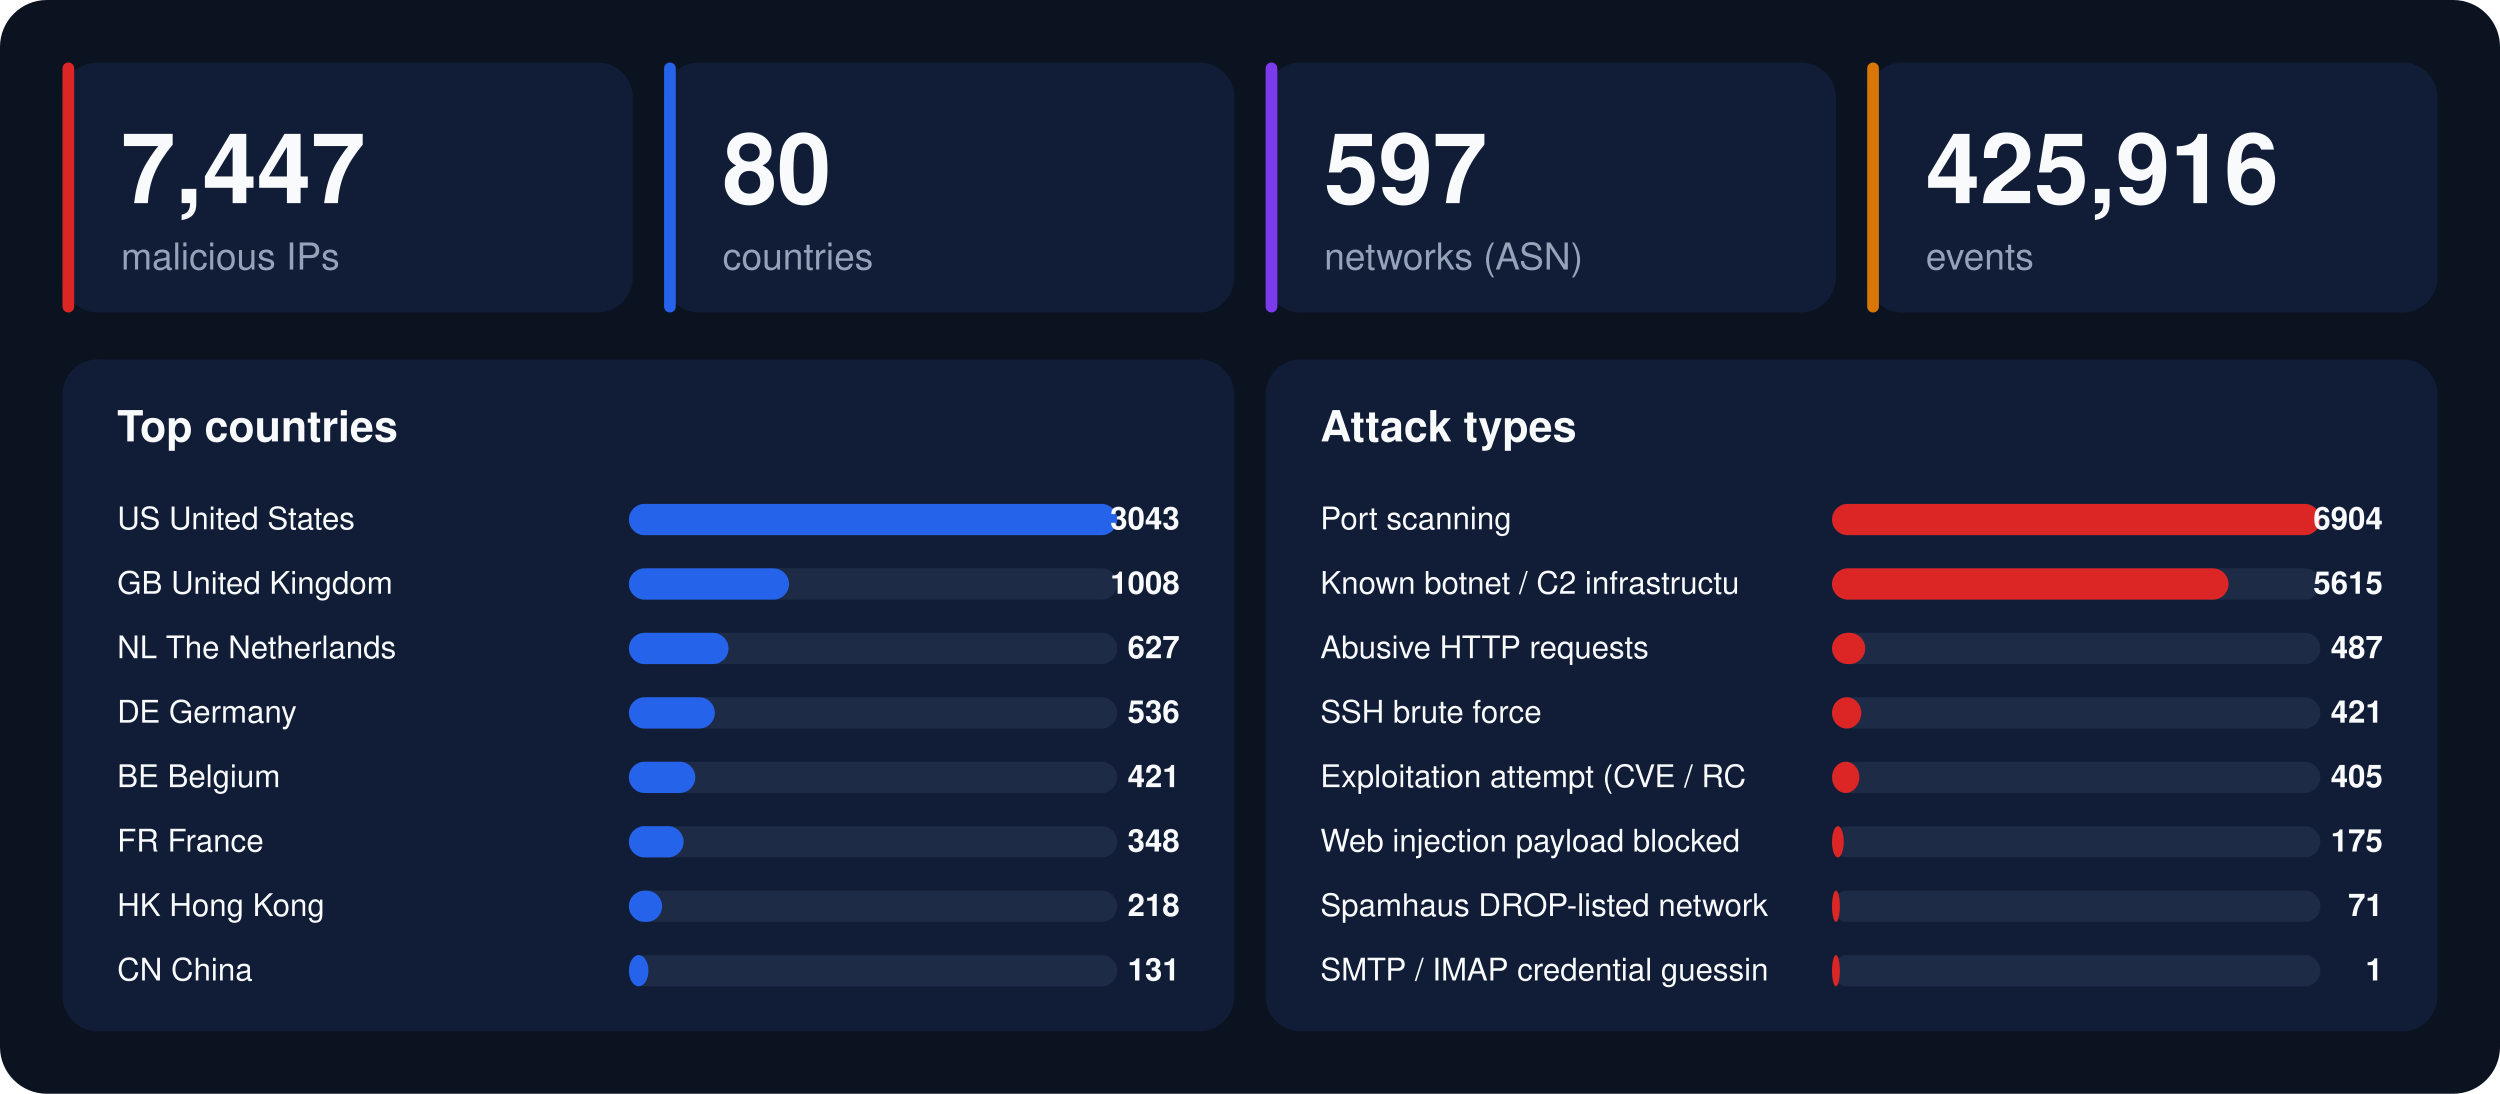
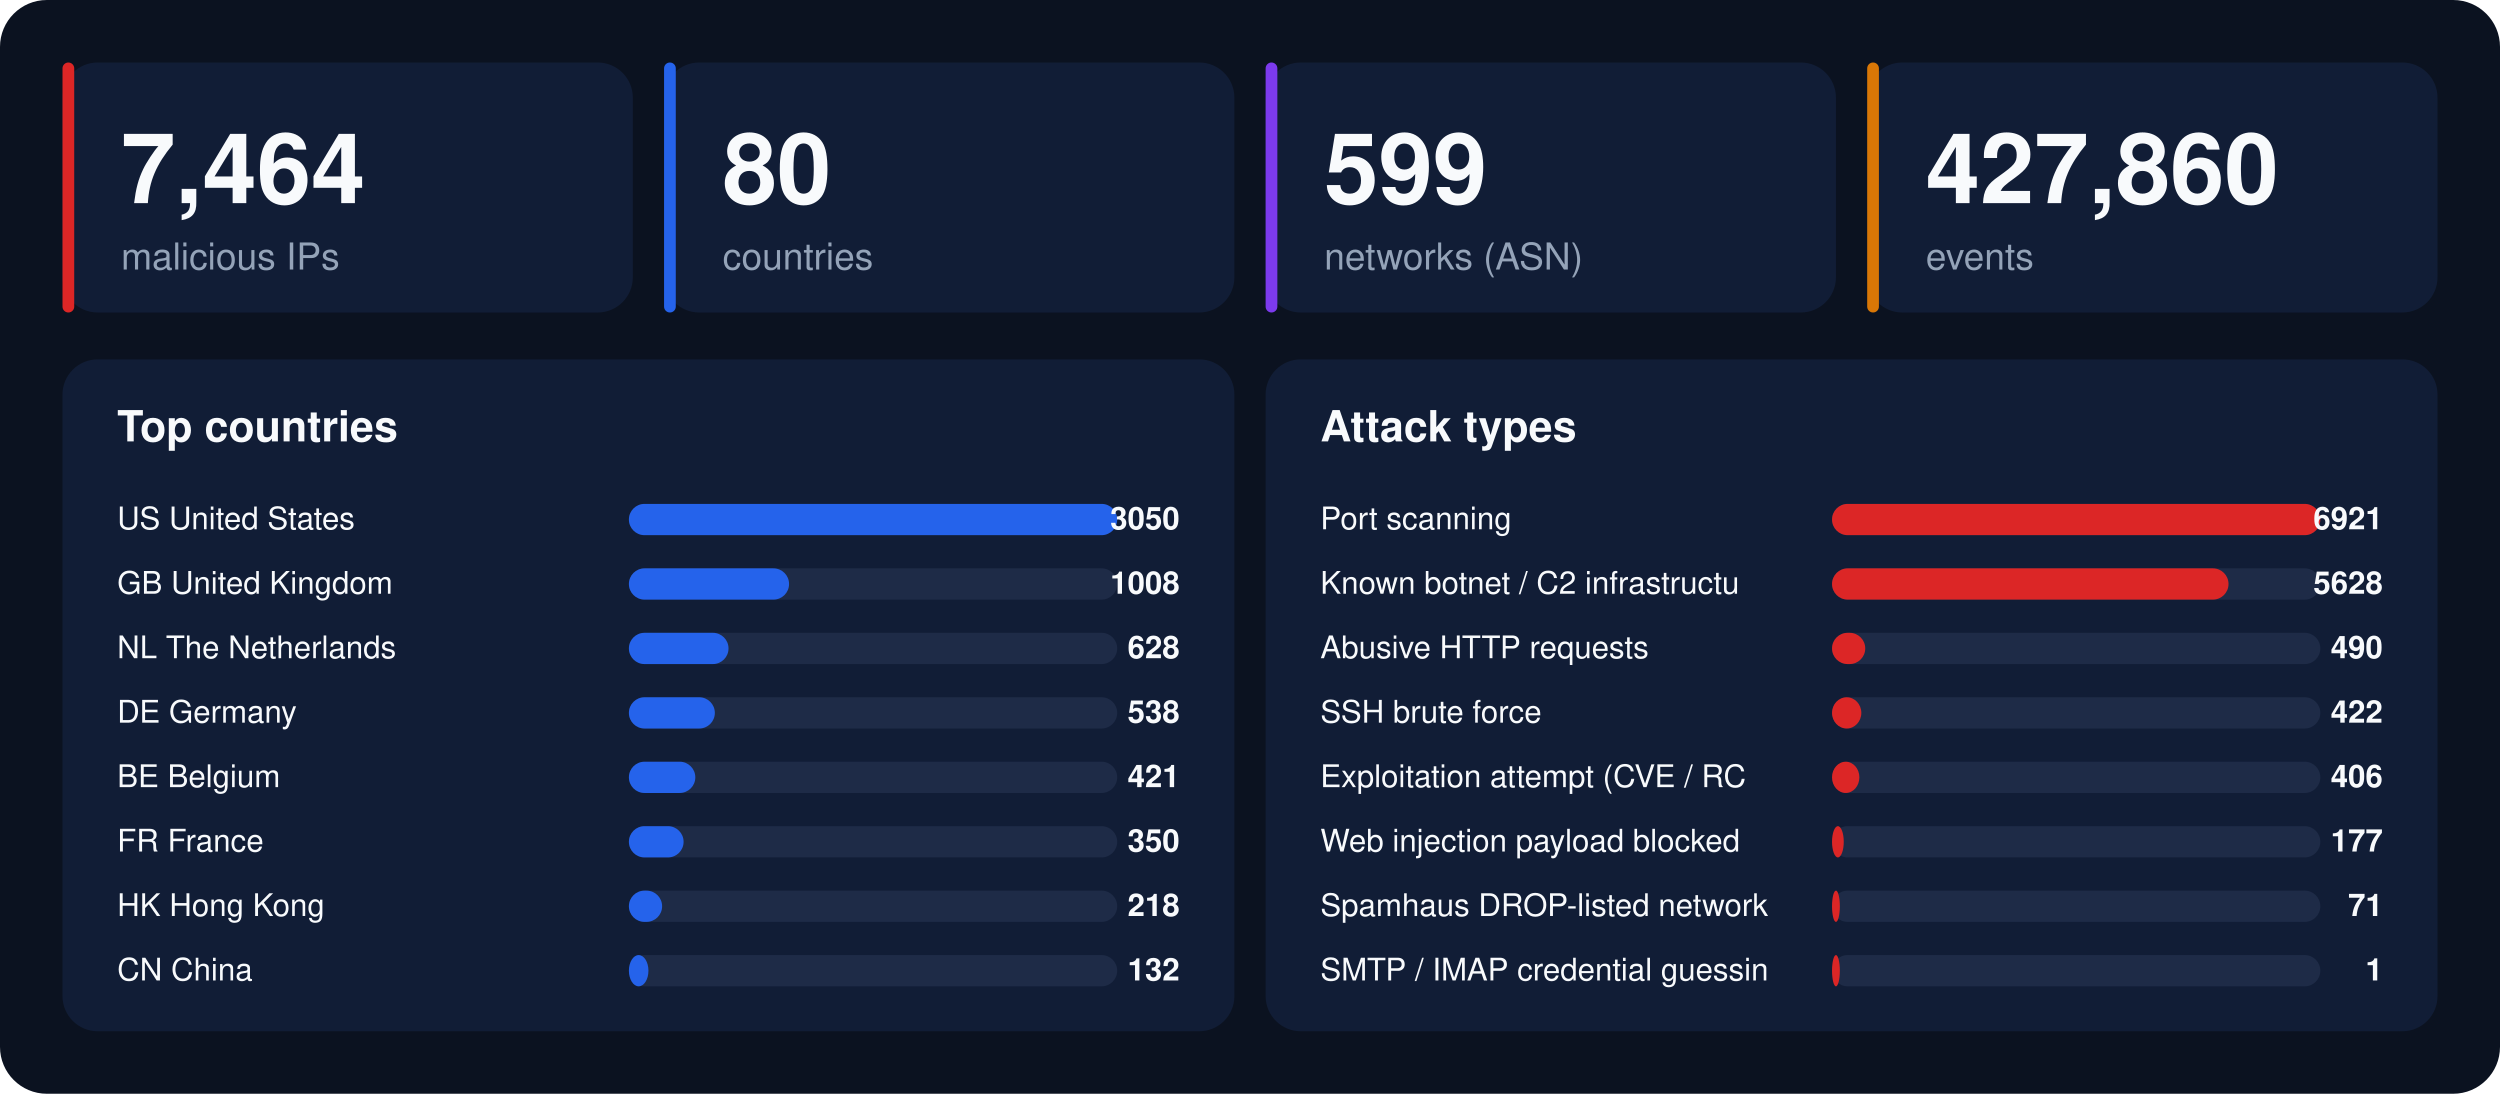
<svg xmlns="http://www.w3.org/2000/svg" width="1280" height="560" viewBox="0 0 1280 560" font-family="-apple-system,BlinkMacSystemFont,'Segoe UI',Helvetica,Arial,sans-serif">
  <rect width="1280" height="560" rx="24" fill="#0b1220" />
  <rect x="32" y="32" width="292" height="128" rx="18" fill="#111d36" />
  <rect x="32" y="32" width="6" height="128" rx="3" fill="#dc2626" />
-   <text x="62" y="104" font-size="50" font-weight="800" fill="#f8fafc">7,447</text>
+   <text x="62" y="104" font-size="50" font-weight="800" fill="#f8fafc">7,464</text>
  <text x="62" y="138" font-size="19" fill="#94a3b8">malicious IPs</text>
  <rect x="340" y="32" width="292" height="128" rx="18" fill="#111d36" />
  <rect x="340" y="32" width="6" height="128" rx="3" fill="#2563eb" />
  <text x="370" y="104" font-size="50" font-weight="800" fill="#f8fafc">80</text>
  <text x="370" y="138" font-size="19" fill="#94a3b8">countries</text>
  <rect x="648" y="32" width="292" height="128" rx="18" fill="#111d36" />
  <rect x="648" y="32" width="6" height="128" rx="3" fill="#7c3aed" />
-   <text x="678" y="104" font-size="50" font-weight="800" fill="#f8fafc">597</text>
+   <text x="678" y="104" font-size="50" font-weight="800" fill="#f8fafc">599</text>
  <text x="678" y="138" font-size="19" fill="#94a3b8">networks (ASN)</text>
  <rect x="956" y="32" width="292" height="128" rx="18" fill="#111d36" />
  <rect x="956" y="32" width="6" height="128" rx="3" fill="#d97706" />
-   <text x="986" y="104" font-size="50" font-weight="800" fill="#f8fafc">425,916</text>
+   <text x="986" y="104" font-size="50" font-weight="800" fill="#f8fafc">427,860</text>
  <text x="986" y="138" font-size="19" fill="#94a3b8">events</text>
  <rect x="32" y="184" width="600" height="344" rx="18" fill="#111d36" />
  <text x="60" y="226" font-size="22" font-weight="700" fill="#f8fafc">Top countries</text>
  <text x="60" y="271" font-size="16" fill="#f8fafc">US  United States</text>
  <rect x="322" y="258" width="250" height="16" rx="8" fill="#1e2b47" />
  <rect x="322" y="258" width="250" height="16" rx="8" fill="#2563eb" />
-   <text x="604" y="271" font-size="16" font-weight="700" text-anchor="end" fill="#f8fafc">3043</text>
+   <text x="604" y="271" font-size="16" font-weight="700" text-anchor="end" fill="#f8fafc">3050</text>
  <text x="60" y="304" font-size="16" fill="#f8fafc">GB  United Kingdom</text>
  <rect x="322" y="291" width="250" height="16" rx="8" fill="#1e2b47" />
  <rect x="322" y="291" width="82" height="16" rx="8" fill="#2563eb" />
  <text x="604" y="304" font-size="16" font-weight="700" text-anchor="end" fill="#f8fafc">1008</text>
  <text x="60" y="337" font-size="16" fill="#f8fafc">NL  The Netherlands</text>
  <rect x="322" y="324" width="250" height="16" rx="8" fill="#1e2b47" />
  <rect x="322" y="324" width="51" height="16" rx="8" fill="#2563eb" />
-   <text x="604" y="337" font-size="16" font-weight="700" text-anchor="end" fill="#f8fafc">627</text>
+   <text x="604" y="337" font-size="16" font-weight="700" text-anchor="end" fill="#f8fafc">628</text>
  <text x="60" y="370" font-size="16" fill="#f8fafc">DE  Germany</text>
  <rect x="322" y="357" width="250" height="16" rx="8" fill="#1e2b47" />
  <rect x="322" y="357" width="44" height="16" rx="8" fill="#2563eb" />
-   <text x="604" y="370" font-size="16" font-weight="700" text-anchor="end" fill="#f8fafc">536</text>
+   <text x="604" y="370" font-size="16" font-weight="700" text-anchor="end" fill="#f8fafc">538</text>
  <text x="60" y="403" font-size="16" fill="#f8fafc">BE  Belgium</text>
  <rect x="322" y="390" width="250" height="16" rx="8" fill="#1e2b47" />
  <rect x="322" y="390" width="34" height="16" rx="8" fill="#2563eb" />
  <text x="604" y="403" font-size="16" font-weight="700" text-anchor="end" fill="#f8fafc">421</text>
  <text x="60" y="436" font-size="16" fill="#f8fafc">FR  France</text>
  <rect x="322" y="423" width="250" height="16" rx="8" fill="#1e2b47" />
  <rect x="322" y="423" width="28" height="16" rx="8" fill="#2563eb" />
-   <text x="604" y="436" font-size="16" font-weight="700" text-anchor="end" fill="#f8fafc">348</text>
+   <text x="604" y="436" font-size="16" font-weight="700" text-anchor="end" fill="#f8fafc">350</text>
  <text x="60" y="469" font-size="16" fill="#f8fafc">HK  Hong Kong</text>
  <rect x="322" y="456" width="250" height="16" rx="8" fill="#1e2b47" />
  <rect x="322" y="456" width="17" height="16" rx="8" fill="#2563eb" />
  <text x="604" y="469" font-size="16" font-weight="700" text-anchor="end" fill="#f8fafc">218</text>
  <text x="60" y="502" font-size="16" fill="#f8fafc">CN  China</text>
  <rect x="322" y="489" width="250" height="16" rx="8" fill="#1e2b47" />
  <rect x="322" y="489" width="10" height="16" rx="8" fill="#2563eb" />
-   <text x="604" y="502" font-size="16" font-weight="700" text-anchor="end" fill="#f8fafc">131</text>
+   <text x="604" y="502" font-size="16" font-weight="700" text-anchor="end" fill="#f8fafc">132</text>
  <rect x="648" y="184" width="600" height="344" rx="18" fill="#111d36" />
  <text x="676" y="226" font-size="22" font-weight="700" fill="#f8fafc">Attack types</text>
  <text x="676" y="271" font-size="16" fill="#f8fafc">Port scanning</text>
  <rect x="938" y="258" width="250" height="16" rx="8" fill="#1e2b47" />
  <rect x="938" y="258" width="250" height="16" rx="8" fill="#dc2626" />
-   <text x="1220" y="271" font-size="16" font-weight="700" text-anchor="end" fill="#f8fafc">6904</text>
+   <text x="1220" y="271" font-size="16" font-weight="700" text-anchor="end" fill="#f8fafc">6921</text>
  <text x="676" y="304" font-size="16" fill="#f8fafc">Known botnet / C2 infrastructu</text>
  <rect x="938" y="291" width="250" height="16" rx="8" fill="#1e2b47" />
  <rect x="938" y="291" width="203" height="16" rx="8" fill="#dc2626" />
-   <text x="1220" y="304" font-size="16" font-weight="700" text-anchor="end" fill="#f8fafc">5615</text>
+   <text x="1220" y="304" font-size="16" font-weight="700" text-anchor="end" fill="#f8fafc">5628</text>
  <text x="676" y="337" font-size="16" fill="#f8fafc">Abusive HTTP requests</text>
  <rect x="938" y="324" width="250" height="16" rx="8" fill="#1e2b47" />
  <rect x="938" y="324" width="17" height="16" rx="8" fill="#dc2626" />
-   <text x="1220" y="337" font-size="16" font-weight="700" text-anchor="end" fill="#f8fafc">487</text>
+   <text x="1220" y="337" font-size="16" font-weight="700" text-anchor="end" fill="#f8fafc">490</text>
  <text x="676" y="370" font-size="16" fill="#f8fafc">SSH brute force</text>
  <rect x="938" y="357" width="250" height="16" rx="8" fill="#1e2b47" />
  <rect x="938" y="357" width="15" height="16" rx="8" fill="#dc2626" />
-   <text x="1220" y="370" font-size="16" font-weight="700" text-anchor="end" fill="#f8fafc">421</text>
+   <text x="1220" y="370" font-size="16" font-weight="700" text-anchor="end" fill="#f8fafc">422</text>
  <text x="676" y="403" font-size="16" fill="#f8fafc">Exploitation attempt (CVE / RC</text>
  <rect x="938" y="390" width="250" height="16" rx="8" fill="#1e2b47" />
  <rect x="938" y="390" width="14" height="16" rx="8" fill="#dc2626" />
-   <text x="1220" y="403" font-size="16" font-weight="700" text-anchor="end" fill="#f8fafc">405</text>
+   <text x="1220" y="403" font-size="16" font-weight="700" text-anchor="end" fill="#f8fafc">406</text>
  <text x="676" y="436" font-size="16" fill="#f8fafc">Web injection payload blocked </text>
  <rect x="938" y="423" width="250" height="16" rx="8" fill="#1e2b47" />
  <rect x="938" y="423" width="6" height="16" rx="8" fill="#dc2626" />
-   <text x="1220" y="436" font-size="16" font-weight="700" text-anchor="end" fill="#f8fafc">175</text>
+   <text x="1220" y="436" font-size="16" font-weight="700" text-anchor="end" fill="#f8fafc">177</text>
  <text x="676" y="469" font-size="16" fill="#f8fafc">Spamhaus DROP-listed network</text>
  <rect x="938" y="456" width="250" height="16" rx="8" fill="#1e2b47" />
  <rect x="938" y="456" width="4" height="16" rx="8" fill="#dc2626" />
  <text x="1220" y="469" font-size="16" font-weight="700" text-anchor="end" fill="#f8fafc">71</text>
  <text x="676" y="502" font-size="16" fill="#f8fafc">SMTP / IMAP credential guessin</text>
  <rect x="938" y="489" width="250" height="16" rx="8" fill="#1e2b47" />
  <rect x="938" y="489" width="4" height="16" rx="8" fill="#dc2626" />
  <text x="1220" y="502" font-size="16" font-weight="700" text-anchor="end" fill="#f8fafc">1</text>
</svg>
